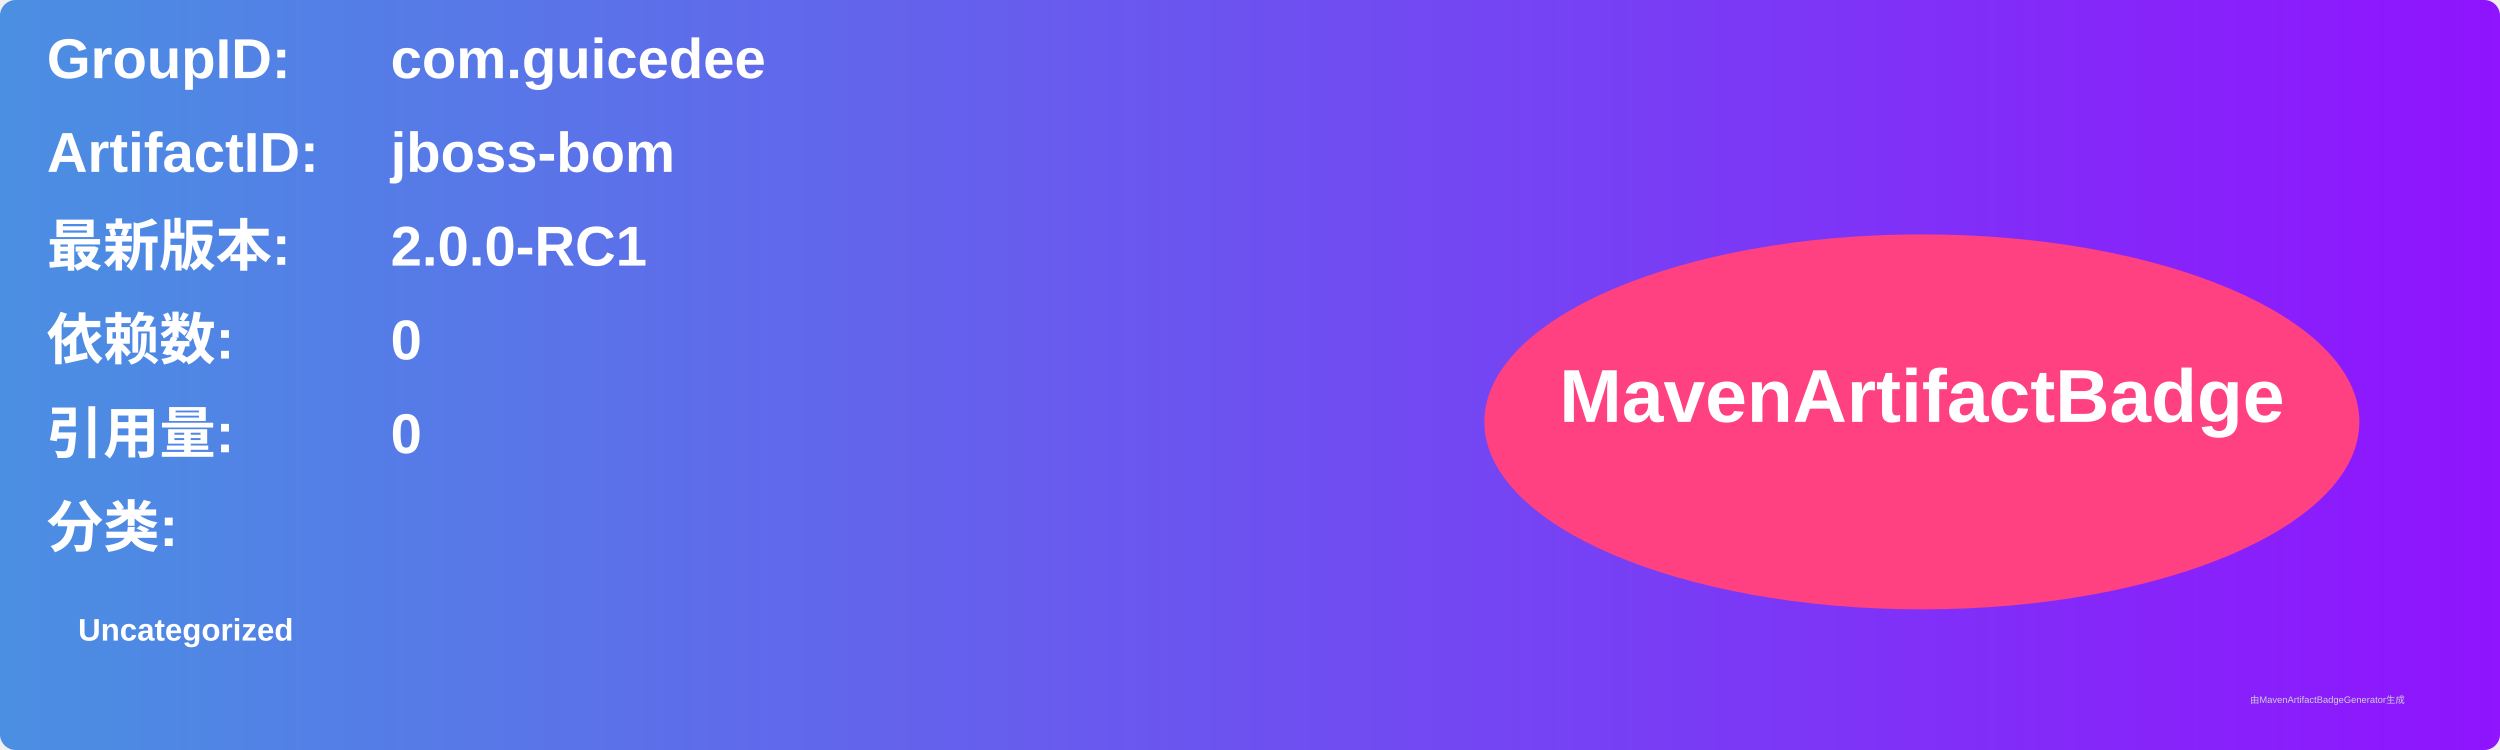
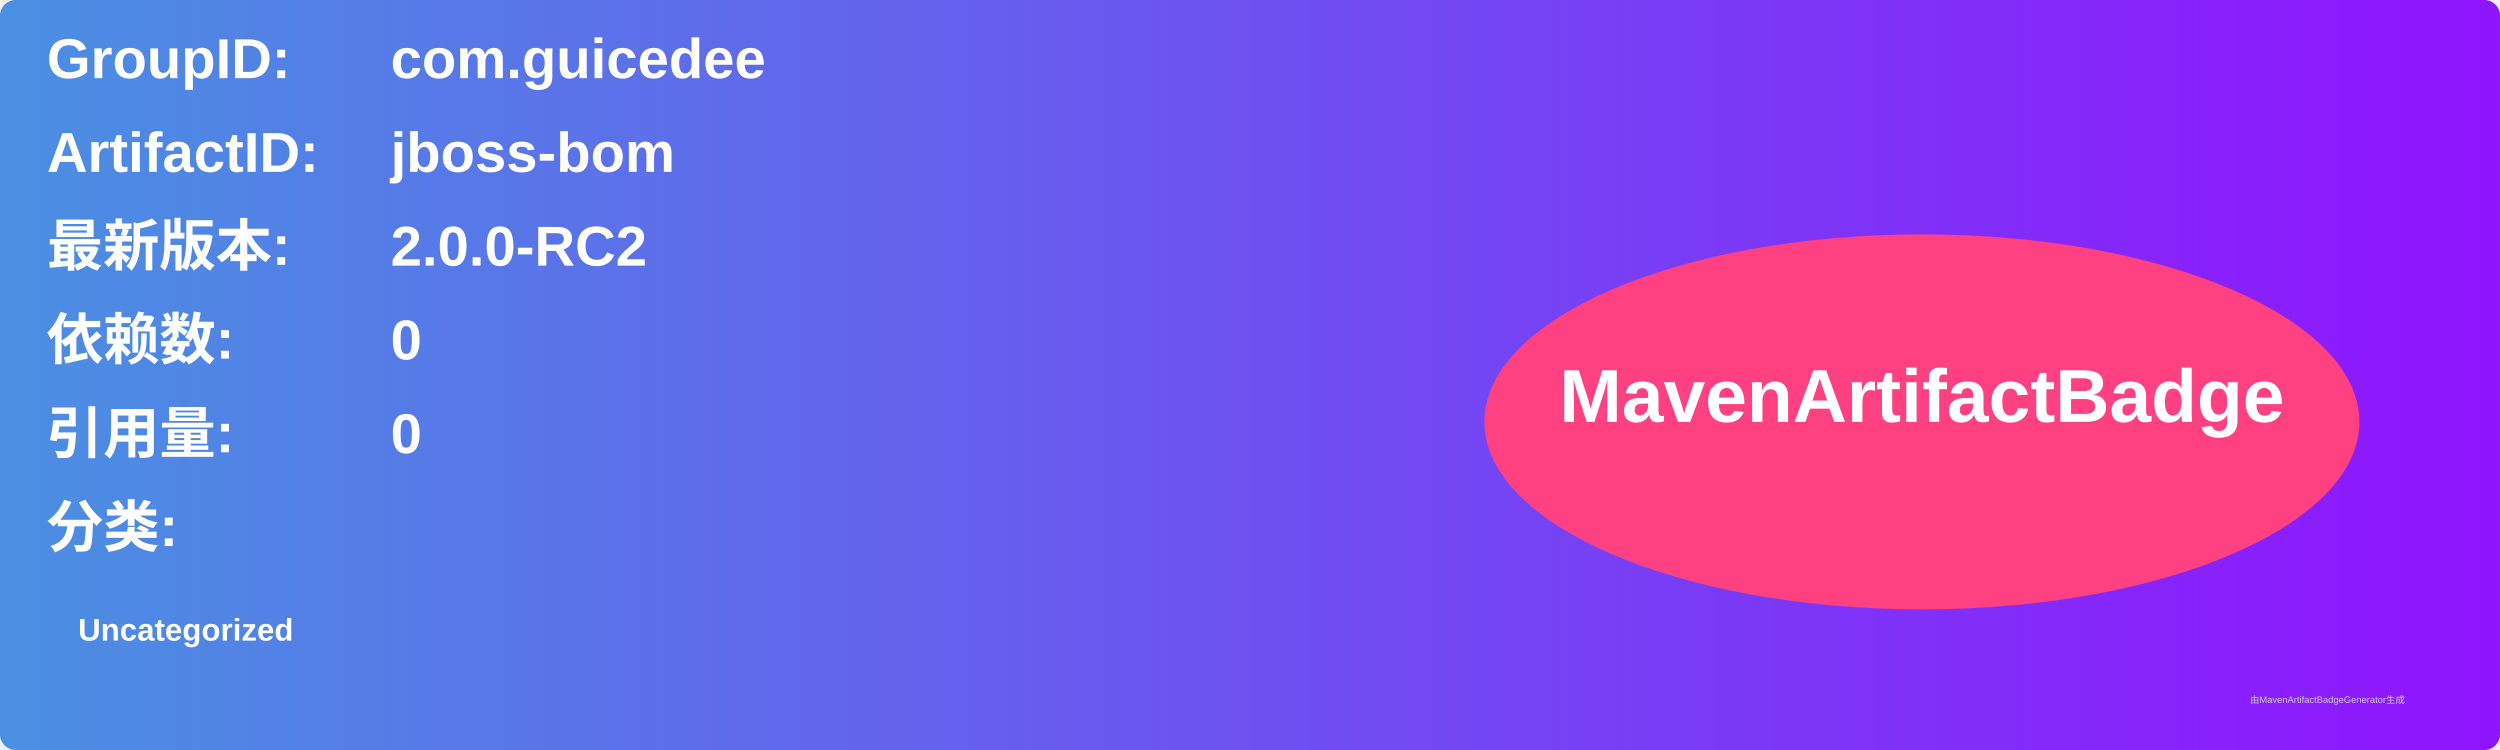
<svg xmlns="http://www.w3.org/2000/svg" width="800" height="240" viewBox="0 0 800 240">
  <linearGradient id="grad" x1="0%" y1="0%" x2="100%" y2="0%">
    <stop offset="0%" stop-color="#4a90e2" />
    <stop offset="100%" stop-color="#9013fe" />
  </linearGradient>
  <rect width="100%" height="100%" rx="5" ry="5" fill="url(#grad)" />
  <g transform="translate(15, 15)">
    <text x="0" y="10" font-family="Arial" font-size="18" fill="white" font-weight="bold" width="260">GroupID:</text>
    <text x="110" y="10" font-family="Arial" font-size="18" fill="white" font-weight="bold" width="460">com.guicedee</text>
    <text x="0" y="40" font-family="Arial" font-size="18" fill="white" font-weight="bold" width="260">ArtifactID:</text>
    <text x="110" y="40" font-family="Arial" font-size="18" fill="white" font-weight="bold" width="460">jboss-bom</text>
    <text x="0" y="70" font-family="Arial" font-size="18" fill="white" font-weight="bold">最新版本:</text>
    <text x="110" y="70" font-family="Arial" font-size="18" fill="white" font-weight="bold">
-       <tspan font-weight="bold">2.0.0-RC1</tspan>
+       <tspan font-weight="bold">2.0.0-RC2</tspan>
    </text>
    <text x="0" y="100" font-family="Arial" font-size="18" fill="white" font-weight="bold">依赖数: </text>
    <text x="110" y="100" font-family="Arial" font-size="18" fill="white">
      <tspan font-weight="bold">0</tspan>
    </text>
    <text x="0" y="130" font-family="Arial" font-size="18" fill="white" font-weight="bold">引用量: </text>
    <text x="110" y="130" font-family="Arial" font-size="18" fill="white">
      <tspan font-weight="bold">0</tspan>
    </text>
    <text x="0" y="160" font-family="Arial" font-size="18" fill="white" font-weight="bold">分类:</text>
    <text x="10" y="190" font-family="Arial" font-size="10" fill="white">
      <tspan font-weight="bold">Uncategorized</tspan>
    </text>
    <ellipse cx="600" cy="120" rx="140" ry="60" fill="#ff4081" />
    <text x="600" y="120" text-anchor="middle" font-family="Arial" font-size="24" fill="white" font-weight="bold">MavenArtifactBadge</text>
  </g>
  <text x="720" y="225" font-family="Arial" font-size="3" fill="#d0d0d0">由MavenArtifactBadgeGenerator生成</text>
</svg>
